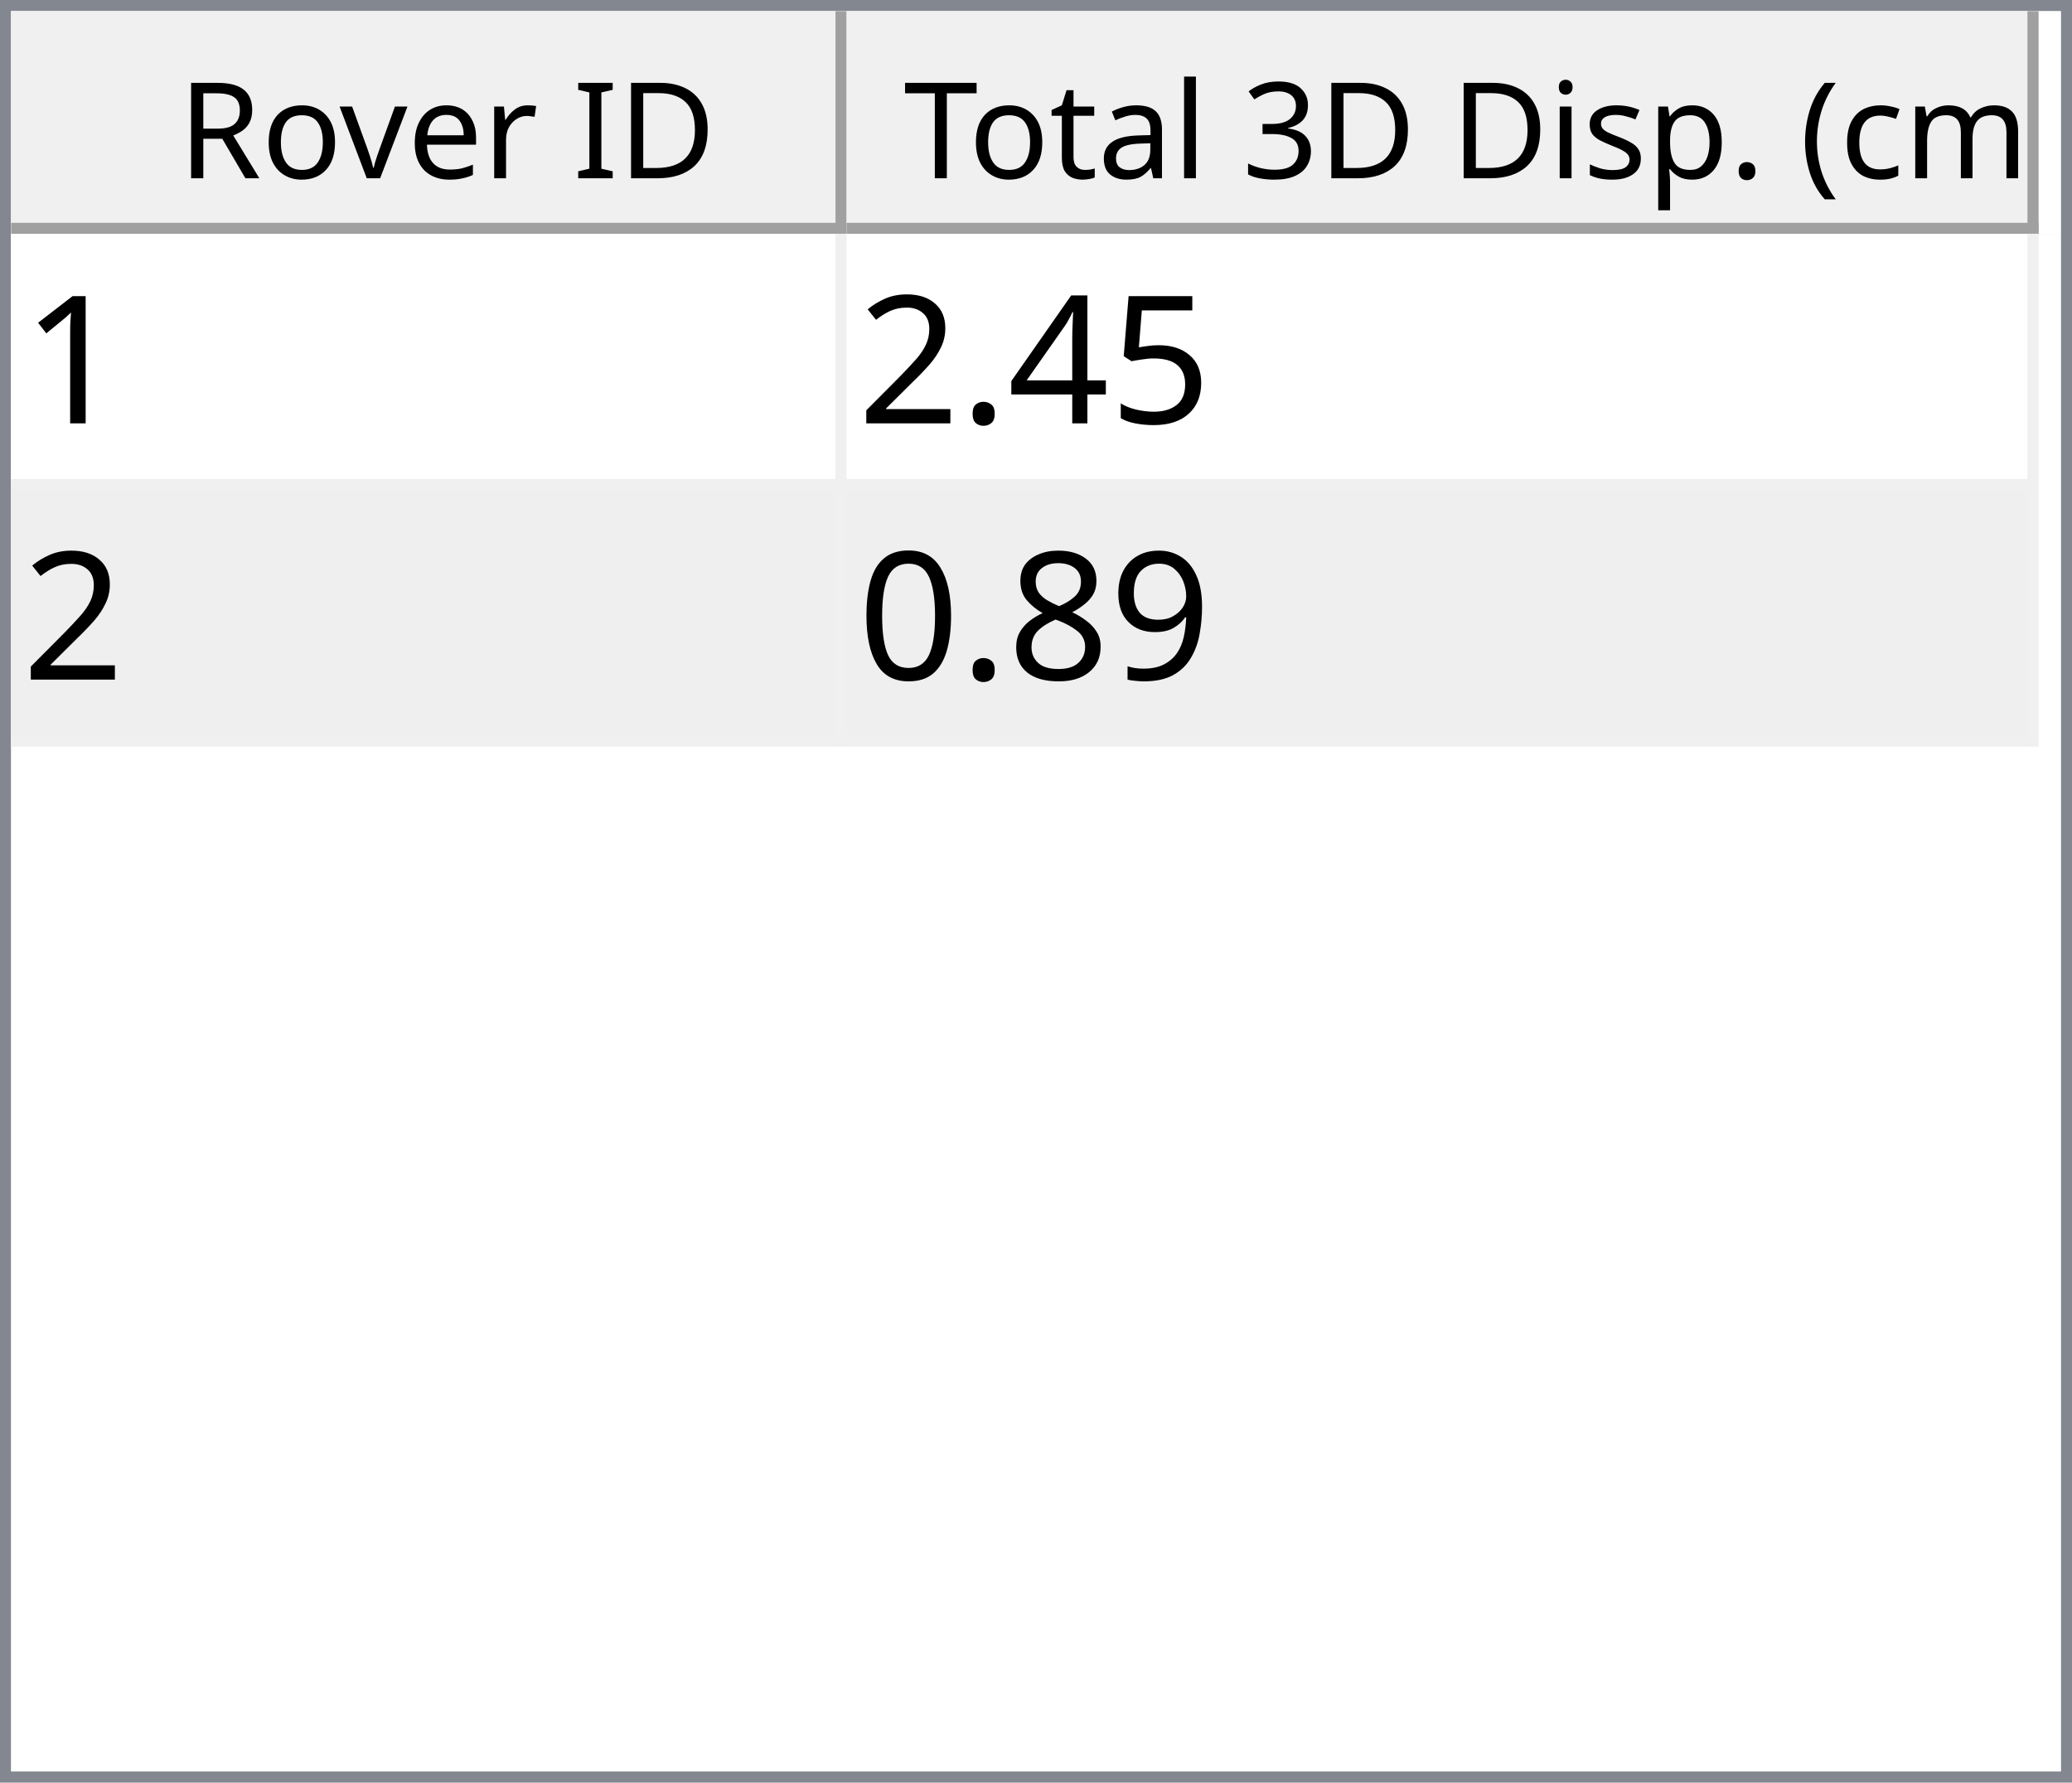
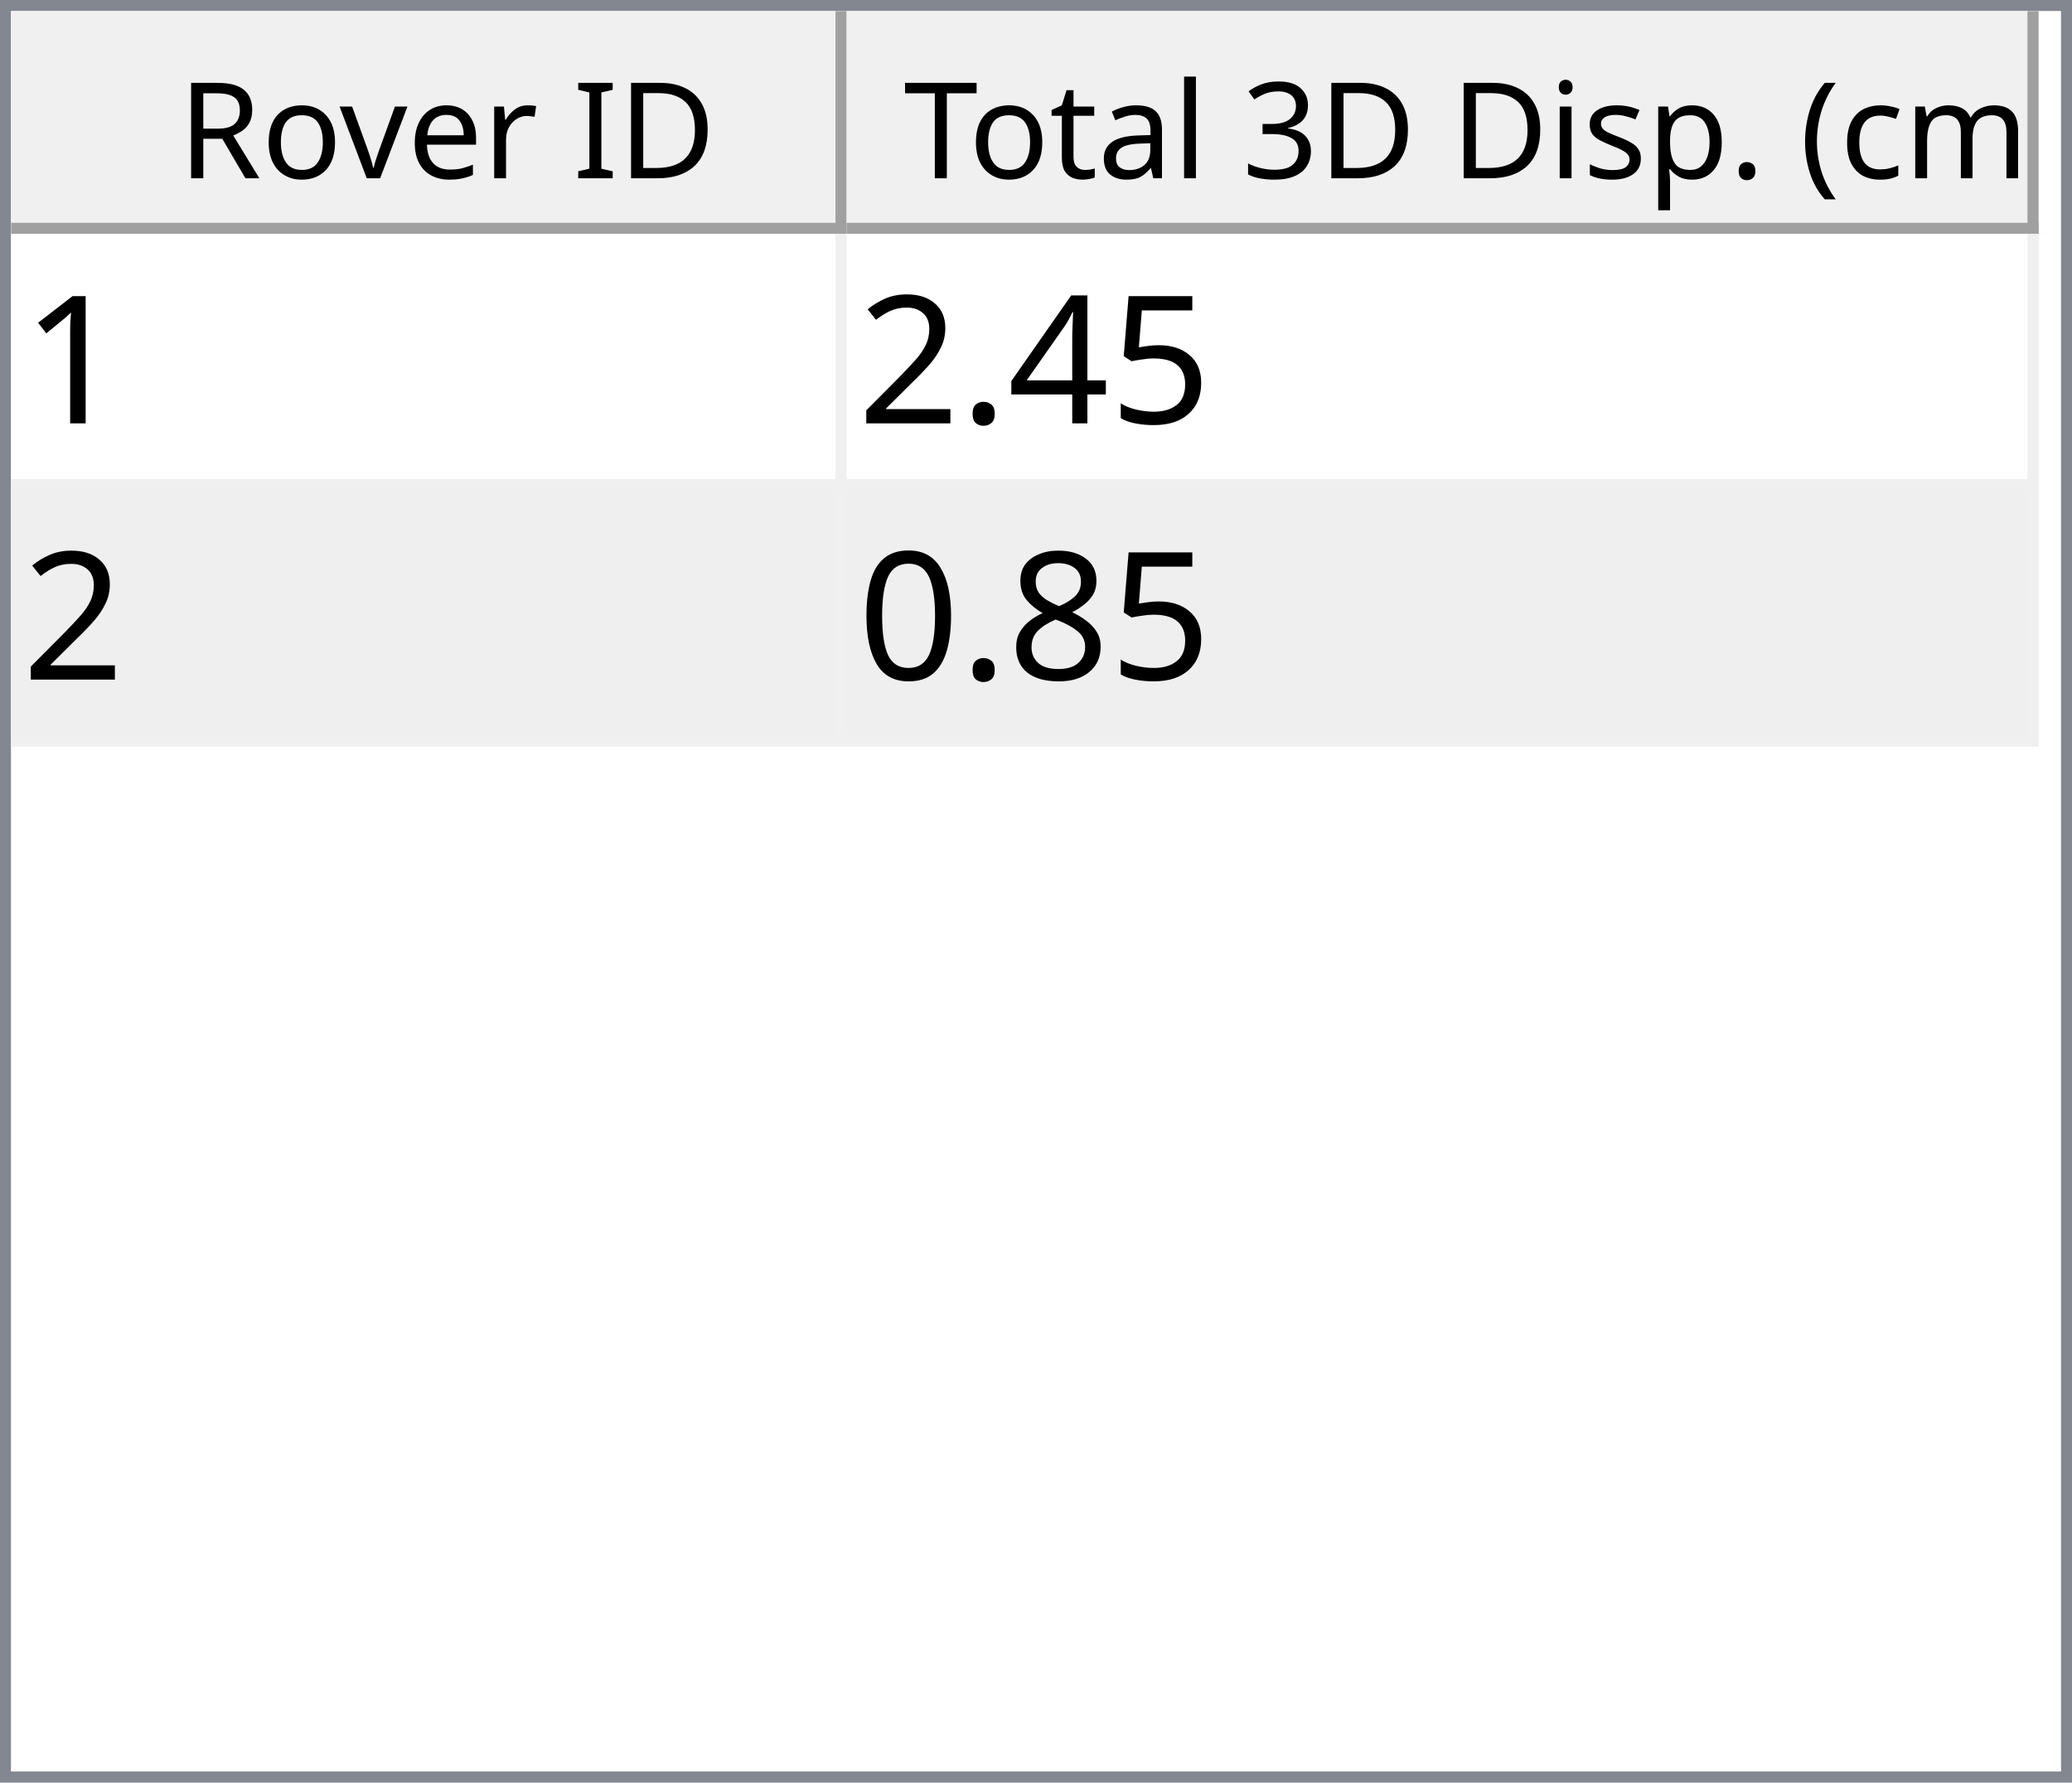
<svg xmlns="http://www.w3.org/2000/svg" style="fill-opacity:1; color-rendering:auto; color-interpolation:auto; text-rendering:auto; stroke:black; stroke-linecap:square; stroke-miterlimit:10; shape-rendering:auto; stroke-opacity:1; fill:black; stroke-dasharray:none; font-weight:normal; stroke-width:1; font-family:'Dialog'; font-style:normal; stroke-linejoin:miter; font-size:12px; stroke-dashoffset:0; image-rendering:auto;" width="186" height="160">
  <defs id="genericDefs" />
  <g>
    <defs id="defs1">
      <clipPath clipPathUnits="userSpaceOnUse" id="clipPath1">
        <path d="M0 0 L186 0 L186 160 L0 160 L0 0 Z" />
      </clipPath>
      <clipPath clipPathUnits="userSpaceOnUse" id="clipPath2">
        <path d="M0 0 L0 160 L186 160 L186 0 Z" />
      </clipPath>
      <clipPath clipPathUnits="userSpaceOnUse" id="clipPath3">
        <path d="M0 0 L0 20 L184 20 L184 0 Z" />
      </clipPath>
      <clipPath clipPathUnits="userSpaceOnUse" id="clipPath4">
        <path d="M0 0 L0 20 L75 20 L75 0 Z" />
      </clipPath>
      <clipPath clipPathUnits="userSpaceOnUse" id="clipPath5">
        <path d="M1 1 L1 19 L74 19 L74 1 Z" />
      </clipPath>
      <clipPath clipPathUnits="userSpaceOnUse" id="clipPath6">
        <path d="M0 0 L0 18 L73 18 L73 0 Z" />
      </clipPath>
      <clipPath clipPathUnits="userSpaceOnUse" id="clipPath7">
        <path d="M-0.5 -0.5 L-0.5 19.5 L74.5 19.5 L74.5 -0.5 Z" />
      </clipPath>
      <clipPath clipPathUnits="userSpaceOnUse" id="clipPath8">
        <path d="M0 0 L0 20 L107 20 L107 0 Z" />
      </clipPath>
      <clipPath clipPathUnits="userSpaceOnUse" id="clipPath9">
        <path d="M1 1 L1 19 L106 19 L106 1 Z" />
      </clipPath>
      <clipPath clipPathUnits="userSpaceOnUse" id="clipPath10">
        <path d="M0 0 L0 18 L105 18 L105 0 Z" />
      </clipPath>
      <clipPath clipPathUnits="userSpaceOnUse" id="clipPath11">
        <path d="M-0.5 -0.5 L-0.5 19.5 L106.5 19.5 L106.5 -0.5 Z" />
      </clipPath>
      <clipPath clipPathUnits="userSpaceOnUse" id="clipPath12">
        <path d="M0 0 L0 138 L184 138 L184 0 Z" />
      </clipPath>
      <clipPath clipPathUnits="userSpaceOnUse" id="clipPath13">
        <path d="M0 0 L0 46 L182 46 L182 0 Z" />
      </clipPath>
      <clipPath clipPathUnits="userSpaceOnUse" id="clipPath14">
        <path d="M-0.5 -0.5 L-0.5 45.5 L181.5 45.5 L181.5 -0.5 Z" />
      </clipPath>
      <clipPath clipPathUnits="userSpaceOnUse" id="clipPath15">
        <path d="M0 0 L0 22 L74 22 L74 0 Z" />
      </clipPath>
      <clipPath clipPathUnits="userSpaceOnUse" id="clipPath16">
        <path d="M0 0 L0 22 L106 22 L106 0 Z" />
      </clipPath>
      <font horiz-adv-x="64.551" id="font1">
        <font-face ascent="107.91" descent="25.098" units-per-em="100" style="font-style:normal; font-family:Segoe UI; font-weight:normal;" />
        <missing-glyph horiz-adv-x="64.551" d="M8.109 0 L8.109 68.266 L56.453 68.266 L56.453 0 L8.109 0 ZM15.328 7.234 L49.219 7.234 L49.219 61.031 L15.328 61.031 L15.328 7.234 Z" />
        <glyph unicode="D" horiz-adv-x="70.117" d="M9.188 0 L9.188 70.016 L28.516 70.016 Q65.531 70.016 65.531 35.891 Q65.531 19.672 55.25 9.836 Q44.969 0 27.734 0 L9.188 0 ZM17.391 62.594 L17.391 7.422 L27.828 7.422 Q41.609 7.422 49.273 14.797 Q56.938 22.172 56.938 35.688 Q56.938 62.594 28.328 62.594 L17.391 62.594 Z" />
        <glyph unicode="I" horiz-adv-x="26.611" d="M17.391 0 L9.188 0 L9.188 70.016 L17.391 70.016 L17.391 0 Z" />
        <glyph unicode=" " horiz-adv-x="27.393" d="" />
        <glyph unicode="r" horiz-adv-x="34.766" d="M34.188 41.891 Q32.078 43.5 28.125 43.5 Q23 43.5 19.555 38.672 Q16.109 33.844 16.109 25.484 L16.109 0 L8.109 0 L8.109 50 L16.109 50 L16.109 39.703 L16.312 39.703 Q18.016 44.969 21.531 47.922 Q25.047 50.875 29.391 50.875 Q32.516 50.875 34.188 50.203 L34.188 41.891 Z" />
        <glyph unicode="e" horiz-adv-x="52.295" d="M48.297 23 L12.984 23 Q13.188 14.656 17.484 10.109 Q21.781 5.562 29.297 5.562 Q37.75 5.562 44.828 11.141 L44.828 3.609 Q38.234 -1.172 27.391 -1.172 Q16.797 -1.172 10.742 5.641 Q4.688 12.453 4.688 24.812 Q4.688 36.469 11.305 43.82 Q17.922 51.172 27.734 51.172 Q37.547 51.172 42.922 44.828 Q48.297 38.484 48.297 27.203 L48.297 23 ZM40.094 29.781 Q40.047 36.719 36.75 40.578 Q33.453 44.438 27.594 44.438 Q21.922 44.438 17.969 40.383 Q14.016 36.328 13.094 29.781 L40.094 29.781 Z" />
        <glyph unicode="v" horiz-adv-x="47.9" d="M47.406 50 L27.484 0 L19.625 0 L0.688 50 L9.469 50 L22.172 13.672 Q23.578 9.672 23.922 6.688 L24.125 6.688 Q24.609 10.453 25.688 13.484 L38.969 50 L47.406 50 Z" />
        <glyph unicode="o" horiz-adv-x="58.594" d="M29 -1.172 Q17.922 -1.172 11.305 5.836 Q4.688 12.844 4.688 24.422 Q4.688 37.016 11.57 44.094 Q18.453 51.172 30.172 51.172 Q41.359 51.172 47.633 44.289 Q53.906 37.406 53.906 25.203 Q53.906 13.234 47.141 6.031 Q40.375 -1.172 29 -1.172 ZM29.594 44.438 Q21.875 44.438 17.383 39.188 Q12.891 33.938 12.891 24.703 Q12.891 15.828 17.43 10.695 Q21.969 5.562 29.594 5.562 Q37.359 5.562 41.531 10.594 Q45.703 15.625 45.703 24.906 Q45.703 34.281 41.531 39.359 Q37.359 44.438 29.594 44.438 Z" />
        <glyph unicode="R" horiz-adv-x="59.814" d="M59.375 0 L49.609 0 L37.891 19.625 Q36.281 22.359 34.766 24.289 Q33.25 26.219 31.664 27.438 Q30.078 28.656 28.25 29.219 Q26.422 29.781 24.125 29.781 L17.391 29.781 L17.391 0 L9.188 0 L9.188 70.016 L30.078 70.016 Q34.672 70.016 38.555 68.867 Q42.438 67.719 45.289 65.375 Q48.141 63.031 49.758 59.547 Q51.375 56.062 51.375 51.375 Q51.375 47.703 50.273 44.656 Q49.172 41.609 47.148 39.211 Q45.125 36.812 42.266 35.133 Q39.406 33.453 35.844 32.516 L35.844 32.328 Q37.594 31.547 38.891 30.547 Q40.188 29.547 41.359 28.18 Q42.531 26.812 43.68 25.078 Q44.828 23.344 46.234 21.047 L59.375 0 ZM17.391 62.594 L17.391 37.203 L28.516 37.203 Q31.594 37.203 34.203 38.133 Q36.812 39.062 38.719 40.797 Q40.625 42.531 41.703 45.047 Q42.781 47.562 42.781 50.688 Q42.781 56.297 39.141 59.445 Q35.5 62.594 28.609 62.594 L17.391 62.594 Z" />
        <glyph unicode=")" horiz-adv-x="30.176" d="M8.297 -15.922 L1.172 -15.922 Q16.406 2.344 16.406 26.812 Q16.406 51.469 1.078 70.016 L8.297 70.016 Q23.531 52.156 23.531 26.703 Q23.531 1.375 8.297 -15.922 Z" />
        <glyph unicode="m" horiz-adv-x="86.133" d="M79.109 0 L71.094 0 L71.094 28.719 Q71.094 37.016 68.531 40.727 Q65.969 44.438 59.906 44.438 Q54.781 44.438 51.195 39.75 Q47.609 35.062 47.609 28.516 L47.609 0 L39.594 0 L39.594 29.688 Q39.594 44.438 28.219 44.438 Q22.953 44.438 19.531 40.016 Q16.109 35.594 16.109 28.516 L16.109 0 L8.109 0 L8.109 50 L16.109 50 L16.109 42.094 L16.312 42.094 Q21.625 51.172 31.844 51.172 Q36.969 51.172 40.773 48.312 Q44.578 45.453 46 40.828 Q51.562 51.172 62.594 51.172 Q79.109 51.172 79.109 30.812 L79.109 0 Z" />
        <glyph unicode="c" horiz-adv-x="46.191" d="M42.188 2.297 Q36.422 -1.172 28.516 -1.172 Q17.828 -1.172 11.258 5.789 Q4.688 12.75 4.688 23.828 Q4.688 36.188 11.766 43.68 Q18.844 51.172 30.672 51.172 Q37.25 51.172 42.281 48.734 L42.281 40.531 Q36.719 44.438 30.375 44.438 Q22.703 44.438 17.797 38.945 Q12.891 33.453 12.891 24.516 Q12.891 15.719 17.508 10.641 Q22.125 5.562 29.891 5.562 Q36.422 5.562 42.188 9.906 L42.188 2.297 Z" />
        <glyph unicode="(" horiz-adv-x="30.176" d="M29.109 -15.922 L21.969 -15.922 Q6.844 1.375 6.844 26.703 Q6.844 52.156 21.969 70.016 L29.203 70.016 Q13.875 51.469 13.875 26.812 Q13.875 2.344 29.109 -15.922 Z" />
        <glyph unicode="." horiz-adv-x="21.68" d="M10.891 -1.078 Q8.641 -1.078 7.055 0.539 Q5.469 2.156 5.469 4.391 Q5.469 6.641 7.055 8.273 Q8.641 9.906 10.891 9.906 Q13.188 9.906 14.797 8.273 Q16.406 6.641 16.406 4.391 Q16.406 2.156 14.797 0.539 Q13.188 -1.078 10.891 -1.078 Z" />
        <glyph unicode="p" horiz-adv-x="58.789" d="M16.312 7.234 L16.109 7.234 L16.109 -23 L8.109 -23 L8.109 50 L16.109 50 L16.109 41.219 L16.312 41.219 Q22.219 51.172 33.594 51.172 Q43.266 51.172 48.688 44.461 Q54.109 37.75 54.109 26.469 Q54.109 13.922 48 6.375 Q41.891 -1.172 31.297 -1.172 Q21.578 -1.172 16.312 7.234 ZM16.109 27.391 L16.109 20.406 Q16.109 14.203 20.141 9.883 Q24.172 5.562 30.375 5.562 Q37.641 5.562 41.773 11.133 Q45.906 16.703 45.906 26.609 Q45.906 34.969 42.047 39.703 Q38.188 44.438 31.594 44.438 Q24.609 44.438 20.359 39.578 Q16.109 34.719 16.109 27.391 Z" />
        <glyph unicode="s" horiz-adv-x="42.432" d="M5.078 1.812 L5.078 10.406 Q11.625 5.562 19.484 5.562 Q30.031 5.562 30.031 12.594 Q30.031 14.594 29.125 15.992 Q28.219 17.391 26.68 18.461 Q25.141 19.531 23.07 20.383 Q21 21.234 18.609 22.172 Q15.281 23.484 12.766 24.828 Q10.25 26.172 8.57 27.859 Q6.891 29.547 6.031 31.695 Q5.172 33.844 5.172 36.719 Q5.172 40.234 6.789 42.945 Q8.406 45.656 11.086 47.484 Q13.766 49.312 17.211 50.242 Q20.656 51.172 24.312 51.172 Q30.812 51.172 35.938 48.922 L35.938 40.828 Q30.422 44.438 23.25 44.438 Q21 44.438 19.195 43.922 Q17.391 43.406 16.094 42.477 Q14.797 41.547 14.086 40.258 Q13.375 38.969 13.375 37.406 Q13.375 35.453 14.086 34.133 Q14.797 32.812 16.164 31.789 Q17.531 30.766 19.484 29.938 Q21.438 29.109 23.922 28.125 Q27.25 26.859 29.883 25.516 Q32.516 24.172 34.375 22.484 Q36.234 20.797 37.234 18.602 Q38.234 16.406 38.234 13.375 Q38.234 9.672 36.602 6.938 Q34.969 4.203 32.234 2.398 Q29.5 0.594 25.93 -0.289 Q22.359 -1.172 18.453 -1.172 Q10.75 -1.172 5.078 1.812 Z" />
        <glyph unicode="i" horiz-adv-x="24.219" d="M12.203 62.703 Q10.062 62.703 8.547 64.164 Q7.031 65.625 7.031 67.875 Q7.031 70.125 8.547 71.609 Q10.062 73.094 12.203 73.094 Q14.406 73.094 15.945 71.609 Q17.484 70.125 17.484 67.875 Q17.484 65.719 15.945 64.211 Q14.406 62.703 12.203 62.703 ZM16.109 0 L8.109 0 L8.109 50 L16.109 50 L16.109 0 Z" />
        <glyph unicode="3" horiz-adv-x="53.906" d="M46.531 19.828 Q46.531 15.094 44.75 11.211 Q42.969 7.328 39.719 4.57 Q36.469 1.812 31.93 0.297 Q27.391 -1.219 21.922 -1.219 Q11.922 -1.219 6 2.594 L6 11.188 Q13.094 5.609 22.219 5.609 Q25.875 5.609 28.828 6.539 Q31.781 7.469 33.906 9.227 Q36.031 10.984 37.18 13.477 Q38.328 15.969 38.328 19.094 Q38.328 32.812 18.797 32.812 L12.984 32.812 L12.984 39.594 L18.5 39.594 Q35.797 39.594 35.797 52.484 Q35.797 64.406 22.609 64.406 Q15.188 64.406 8.688 59.422 L8.688 67.188 Q15.375 71.188 24.609 71.188 Q29 71.188 32.57 69.969 Q36.141 68.75 38.68 66.555 Q41.219 64.359 42.609 61.281 Q44 58.203 44 54.5 Q44 40.672 30.031 36.719 L30.031 36.531 Q33.594 36.141 36.625 34.797 Q39.656 33.453 41.852 31.305 Q44.047 29.156 45.289 26.25 Q46.531 23.344 46.531 19.828 Z" />
        <glyph unicode="l" horiz-adv-x="24.219" d="M16.109 0 L8.109 0 L8.109 74.031 L16.109 74.031 L16.109 0 Z" />
        <glyph unicode="a" horiz-adv-x="50.879" d="M43.891 0 L35.891 0 L35.891 7.812 L35.688 7.812 Q30.469 -1.172 20.312 -1.172 Q12.844 -1.172 8.617 2.781 Q4.391 6.734 4.391 13.281 Q4.391 27.297 20.906 29.594 L35.891 31.688 Q35.891 44.438 25.594 44.438 Q16.547 44.438 9.281 38.281 L9.281 46.484 Q16.656 51.172 26.266 51.172 Q43.891 51.172 43.891 32.516 L43.891 0 ZM35.891 25.297 L23.828 23.641 Q18.266 22.859 15.43 20.875 Q12.594 18.891 12.594 13.875 Q12.594 10.203 15.211 7.883 Q17.828 5.562 22.172 5.562 Q28.125 5.562 32.008 9.742 Q35.891 13.922 35.891 20.312 L35.891 25.297 Z" />
        <glyph unicode="t" horiz-adv-x="33.887" d="M31.297 0.484 Q28.469 -1.078 23.828 -1.078 Q10.688 -1.078 10.688 13.578 L10.688 43.172 L2.094 43.172 L2.094 50 L10.688 50 L10.688 62.203 L18.703 64.797 L18.703 50 L31.297 50 L31.297 43.172 L18.703 43.172 L18.703 14.984 Q18.703 9.969 20.414 7.82 Q22.125 5.672 26.078 5.672 Q29.109 5.672 31.297 7.328 L31.297 0.484 Z" />
        <glyph unicode="T" horiz-adv-x="52.393" d="M50.594 62.594 L30.375 62.594 L30.375 0 L22.172 0 L22.172 62.594 L2 62.594 L2 70.016 L50.594 70.016 L50.594 62.594 Z" />
      </font>
      <font horiz-adv-x="75.0" id="font2">
        <font-face ascent="100.537" descent="21.973" units-per-em="100" style="font-style:normal; font-family:sans-serif; font-weight:normal;" />
        <missing-glyph horiz-adv-x="75.0" d="M12.5 0 L12.5 62.5 L62.5 62.5 L62.5 0 L12.5 0 ZM14.062 1.562 L60.938 1.562 L60.938 60.938 L14.062 60.938 L14.062 1.562 Z" />
        <glyph unicode="1" horiz-adv-x="55.615" d="M37.25 0 L28.469 0 L28.469 56 Q25.297 52.984 20.141 49.953 Q14.984 46.922 10.891 45.406 L10.891 53.906 Q18.266 57.375 23.781 62.305 Q29.297 67.234 31.594 71.875 L37.25 71.875 L37.25 0 Z" />
        <glyph unicode="5" horiz-adv-x="55.615" d="M4.156 18.75 L13.375 19.531 Q14.406 12.797 18.141 9.398 Q21.875 6 27.156 6 Q33.5 6 37.891 10.789 Q42.281 15.578 42.281 23.484 Q42.281 31 38.062 35.352 Q33.844 39.703 27 39.703 Q22.75 39.703 19.336 37.773 Q15.922 35.844 13.969 32.766 L5.719 33.844 L12.641 70.609 L48.25 70.609 L48.25 62.203 L19.672 62.203 L15.828 42.969 Q22.266 47.469 29.344 47.469 Q38.719 47.469 45.164 40.969 Q51.609 34.469 51.609 24.266 Q51.609 14.547 45.953 7.469 Q39.062 -1.219 27.156 -1.219 Q17.391 -1.219 11.211 4.25 Q5.031 9.719 4.156 18.75 Z" />
        <glyph unicode="4" horiz-adv-x="55.615" d="M32.328 0 L32.328 17.141 L1.266 17.141 L1.266 25.203 L33.938 71.578 L41.109 71.578 L41.109 25.203 L50.781 25.203 L50.781 17.141 L41.109 17.141 L41.109 0 L32.328 0 ZM32.328 25.203 L32.328 57.469 L9.906 25.203 L32.328 25.203 Z" />
        <glyph unicode="." horiz-adv-x="27.783" d="M9.078 0 L9.078 10.016 L19.094 10.016 L19.094 0 L9.078 0 Z" />
        <glyph unicode="2" horiz-adv-x="55.615" d="M50.344 8.453 L50.344 0 L3.031 0 Q2.938 3.172 4.047 6.109 Q5.859 10.938 9.836 15.625 Q13.812 20.312 21.344 26.469 Q33.016 36.031 37.117 41.625 Q41.219 47.219 41.219 52.203 Q41.219 57.422 37.477 61.008 Q33.734 64.594 27.734 64.594 Q21.391 64.594 17.578 60.789 Q13.766 56.984 13.719 50.25 L4.688 51.172 Q5.609 61.281 11.664 66.578 Q17.719 71.875 27.938 71.875 Q38.234 71.875 44.242 66.164 Q50.25 60.453 50.25 52 Q50.25 47.703 48.492 43.555 Q46.734 39.406 42.656 34.812 Q38.578 30.219 29.109 22.219 Q21.188 15.578 18.945 13.211 Q16.703 10.844 15.234 8.453 L50.344 8.453 Z" />
-         <glyph unicode="9" horiz-adv-x="55.615" d="M5.469 16.547 L13.922 17.328 Q14.984 11.375 18.016 8.688 Q21.047 6 25.781 6 Q29.828 6 32.883 7.859 Q35.938 9.719 37.891 12.82 Q39.844 15.922 41.164 21.195 Q42.484 26.469 42.484 31.938 Q42.484 32.516 42.438 33.688 Q39.797 29.5 35.234 26.883 Q30.672 24.266 25.344 24.266 Q16.453 24.266 10.305 30.711 Q4.156 37.156 4.156 47.703 Q4.156 58.594 10.578 65.234 Q17 71.875 26.656 71.875 Q33.641 71.875 39.43 68.117 Q45.219 64.359 48.219 57.398 Q51.219 50.438 51.219 37.25 Q51.219 23.531 48.242 15.406 Q45.266 7.281 39.383 3.031 Q33.5 -1.219 25.594 -1.219 Q17.188 -1.219 11.867 3.445 Q6.547 8.109 5.469 16.547 ZM41.453 48.141 Q41.453 55.719 37.43 60.156 Q33.406 64.594 27.734 64.594 Q21.875 64.594 17.531 59.812 Q13.188 55.031 13.188 47.406 Q13.188 40.578 17.312 36.305 Q21.438 32.031 27.484 32.031 Q33.594 32.031 37.523 36.305 Q41.453 40.578 41.453 48.141 Z" />
        <glyph unicode="8" horiz-adv-x="55.615" d="M17.672 38.812 Q12.203 40.828 9.57 44.539 Q6.938 48.25 6.938 53.422 Q6.938 61.234 12.555 66.555 Q18.172 71.875 27.484 71.875 Q36.859 71.875 42.578 66.43 Q48.297 60.984 48.297 53.172 Q48.297 48.188 45.68 44.508 Q43.062 40.828 37.75 38.812 Q44.344 36.672 47.781 31.883 Q51.219 27.094 51.219 20.453 Q51.219 11.281 44.727 5.031 Q38.234 -1.219 27.641 -1.219 Q17.047 -1.219 10.547 5.055 Q4.047 11.328 4.047 20.703 Q4.047 27.688 7.594 32.398 Q11.141 37.109 17.672 38.812 ZM15.922 53.719 Q15.922 48.641 19.195 45.414 Q22.469 42.188 27.688 42.188 Q32.766 42.188 36.016 45.383 Q39.266 48.578 39.266 53.219 Q39.266 58.062 35.914 61.359 Q32.562 64.656 27.594 64.656 Q22.562 64.656 19.242 61.43 Q15.922 58.203 15.922 53.719 ZM13.094 20.656 Q13.094 16.891 14.875 13.375 Q16.656 9.859 20.172 7.93 Q23.688 6 27.734 6 Q34.031 6 38.133 10.055 Q42.234 14.109 42.234 20.359 Q42.234 26.703 38.016 30.859 Q33.797 35.016 27.438 35.016 Q21.234 35.016 17.164 30.914 Q13.094 26.812 13.094 20.656 Z" />
        <glyph unicode="0" horiz-adv-x="55.615" d="M4.156 35.297 Q4.156 48 6.766 55.742 Q9.375 63.484 14.523 67.68 Q19.672 71.875 27.484 71.875 Q33.25 71.875 37.594 69.555 Q41.938 67.234 44.773 62.867 Q47.609 58.5 49.219 52.227 Q50.828 45.953 50.828 35.297 Q50.828 22.703 48.242 14.969 Q45.656 7.234 40.508 3.008 Q35.359 -1.219 27.484 -1.219 Q17.141 -1.219 11.234 6.203 Q4.156 15.141 4.156 35.297 ZM13.188 35.297 Q13.188 17.672 17.312 11.836 Q21.438 6 27.484 6 Q33.547 6 37.672 11.859 Q41.797 17.719 41.797 35.297 Q41.797 52.984 37.672 58.789 Q33.547 64.594 27.391 64.594 Q21.344 64.594 17.719 59.469 Q13.188 52.938 13.188 35.297 Z" />
      </font>
    </defs>
    <g style="fill:white; stroke:white;">
      <rect x="0" y="0" width="186" style="clip-path:url(#clipPath1); stroke:none;" height="160" />
    </g>
    <g style="fill:white; text-rendering:optimizeSpeed; color-rendering:optimizeSpeed; image-rendering:optimizeSpeed; shape-rendering:crispEdges; stroke:white; color-interpolation:sRGB;">
      <rect x="0" width="186" height="160" y="0" style="stroke:none;" />
      <path style="stroke:none;" d="M0 160 L186 160 L186 0 L0 0 Z" />
    </g>
    <g style="fill:rgb(240,240,240); font-family:'Segoe UI'; stroke:rgb(240,240,240);">
      <rect x="0" y="0" width="186" style="clip-path:url(#clipPath2); stroke:none;" height="160" />
    </g>
    <g style="fill:rgb(130,135,144); font-family:'Segoe UI'; stroke:rgb(130,135,144);">
      <path d="M0 0 L186 0 L186 160 L0 160 L0 0 ZM1 1 L185 1 L185 159 L1 159 L1 1 Z" style="fill-rule:evenodd; clip-path:url(#clipPath2); stroke:none;" />
    </g>
    <g style="fill:white; font-family:'Segoe UI'; stroke:white;" transform="translate(1,1)">
      <rect x="0" y="0" width="184" style="clip-path:url(#clipPath3); stroke:none;" height="20" />
    </g>
    <g style="fill:rgb(240,240,240); font-family:'Segoe UI'; stroke:rgb(240,240,240);" transform="translate(1,1)">
      <rect x="0" y="0" width="75" style="clip-path:url(#clipPath4); stroke:none;" height="20" />
    </g>
    <g style="font-family:'Segoe UI';" transform="translate(2,2)">
      <text x="14" xml:space="preserve" y="14" style="clip-path:url(#clipPath6); stroke:none;">Rover ID</text>
    </g>
    <g style="fill:rgb(160,160,160); font-family:'Segoe UI'; stroke:rgb(160,160,160); stroke-linejoin:bevel;" transform="translate(1.5,1.5)">
      <line x1="74" x2="74" y1="0" style="fill:none; clip-path:url(#clipPath7);" y2="19" />
    </g>
    <g style="fill:rgb(160,160,160); font-family:'Segoe UI'; stroke:rgb(160,160,160); stroke-linejoin:bevel;" transform="matrix(1,0,0,1,1,1) translate(0.5,0.5)">
      <line x1="0" x2="74" y1="19" style="fill:none; clip-path:url(#clipPath7);" y2="19" />
    </g>
    <g style="fill:rgb(240,240,240); font-family:'Segoe UI'; stroke:rgb(240,240,240);" transform="translate(76,1)">
      <rect x="0" y="0" width="107" style="clip-path:url(#clipPath8); stroke:none;" height="20" />
    </g>
    <g style="font-family:'Segoe UI';" transform="translate(77,2)">
      <text x="1" xml:space="preserve" y="14" style="clip-path:url(#clipPath10); stroke:none;"> Total 3D Disp. (cm)</text>
    </g>
    <g style="fill:rgb(160,160,160); font-family:'Segoe UI'; stroke:rgb(160,160,160); stroke-linejoin:bevel;" transform="translate(76.5,1.5)">
      <line x1="106" x2="106" y1="0" style="fill:none; clip-path:url(#clipPath11);" y2="19" />
    </g>
    <g style="fill:rgb(160,160,160); font-family:'Segoe UI'; stroke:rgb(160,160,160); stroke-linejoin:bevel;" transform="matrix(1,0,0,1,76,1) translate(0.5,0.5)">
      <line x1="0" x2="106" y1="19" style="fill:none; clip-path:url(#clipPath11);" y2="19" />
    </g>
    <g style="fill:white; font-family:'Segoe UI'; stroke:white;" transform="translate(1,21)">
      <rect x="0" y="0" width="184" style="clip-path:url(#clipPath12); stroke:none;" height="138" />
    </g>
    <g style="fill:rgb(240,240,240); font-size:16px; font-family:sans-serif; stroke:rgb(240,240,240);" transform="translate(1,21)">
      <rect x="0" y="0" width="182" style="clip-path:url(#clipPath13); stroke:none;" height="46" />
      <line transform="translate(0.5,0.5)" x1="0" x2="181" y1="22" style="clip-path:url(#clipPath14); fill:none; stroke-linejoin:bevel;" y2="22" />
    </g>
    <g transform="matrix(1,0,0,1,1,21) translate(0.5,0.5)" style="fill:rgb(240,240,240); font-size:16px; font-family:sans-serif; stroke:rgb(240,240,240); stroke-linejoin:bevel;">
      <line x1="0" x2="181" y1="45" style="fill:none; clip-path:url(#clipPath14);" y2="45" />
    </g>
    <g transform="matrix(1,0,0,1,1,21) translate(0.5,0.5)" style="fill:rgb(240,240,240); font-size:16px; font-family:sans-serif; stroke:rgb(240,240,240); stroke-linejoin:bevel;">
      <line x1="74" x2="74" y1="0" style="fill:none; clip-path:url(#clipPath14);" y2="45" />
    </g>
    <g transform="matrix(1,0,0,1,1,21) translate(0.5,0.5)" style="fill:rgb(240,240,240); font-size:16px; font-family:sans-serif; stroke:rgb(240,240,240); stroke-linejoin:bevel;">
      <line x1="181" x2="181" y1="0" style="fill:none; clip-path:url(#clipPath14);" y2="45" />
    </g>
    <g style="fill:white; font-size:16px; font-family:sans-serif; stroke:white;" transform="matrix(1,0,0,1,1,21)">
      <rect x="0" y="0" width="74" style="clip-path:url(#clipPath15); stroke:none;" height="22" />
      <text x="1" y="17" style="fill:black; clip-path:url(#clipPath15); stroke:none;" xml:space="preserve">1</text>
    </g>
    <g style="fill:white; font-size:16px; font-family:sans-serif; stroke:white;" transform="matrix(1,0,0,1,1,21) translate(75,0)">
      <rect x="0" y="0" width="106" style="clip-path:url(#clipPath16); stroke:none;" height="22" />
      <text x="1" y="17" style="fill:black; clip-path:url(#clipPath16); stroke:none;" xml:space="preserve">2.45</text>
    </g>
    <g style="fill:rgb(239,239,239); font-size:16px; font-family:sans-serif; stroke:rgb(239,239,239);" transform="matrix(1,0,0,1,1,21) translate(0,23)">
      <rect x="0" y="0" width="74" style="clip-path:url(#clipPath15); stroke:none;" height="22" />
      <text x="1" y="17" style="fill:black; clip-path:url(#clipPath15); stroke:none;" xml:space="preserve">2</text>
    </g>
    <g style="fill:rgb(239,239,239); font-size:16px; font-family:sans-serif; stroke:rgb(239,239,239);" transform="matrix(1,0,0,1,1,21) translate(75,23)">
      <rect x="0" y="0" width="106" style="clip-path:url(#clipPath16); stroke:none;" height="22" />
-       <text x="1" y="17" style="fill:black; clip-path:url(#clipPath16); stroke:none;" xml:space="preserve">0.89</text>
+       <text x="1" y="17" style="fill:black; clip-path:url(#clipPath16); stroke:none;" xml:space="preserve">0.85</text>
    </g>
  </g>
</svg>
